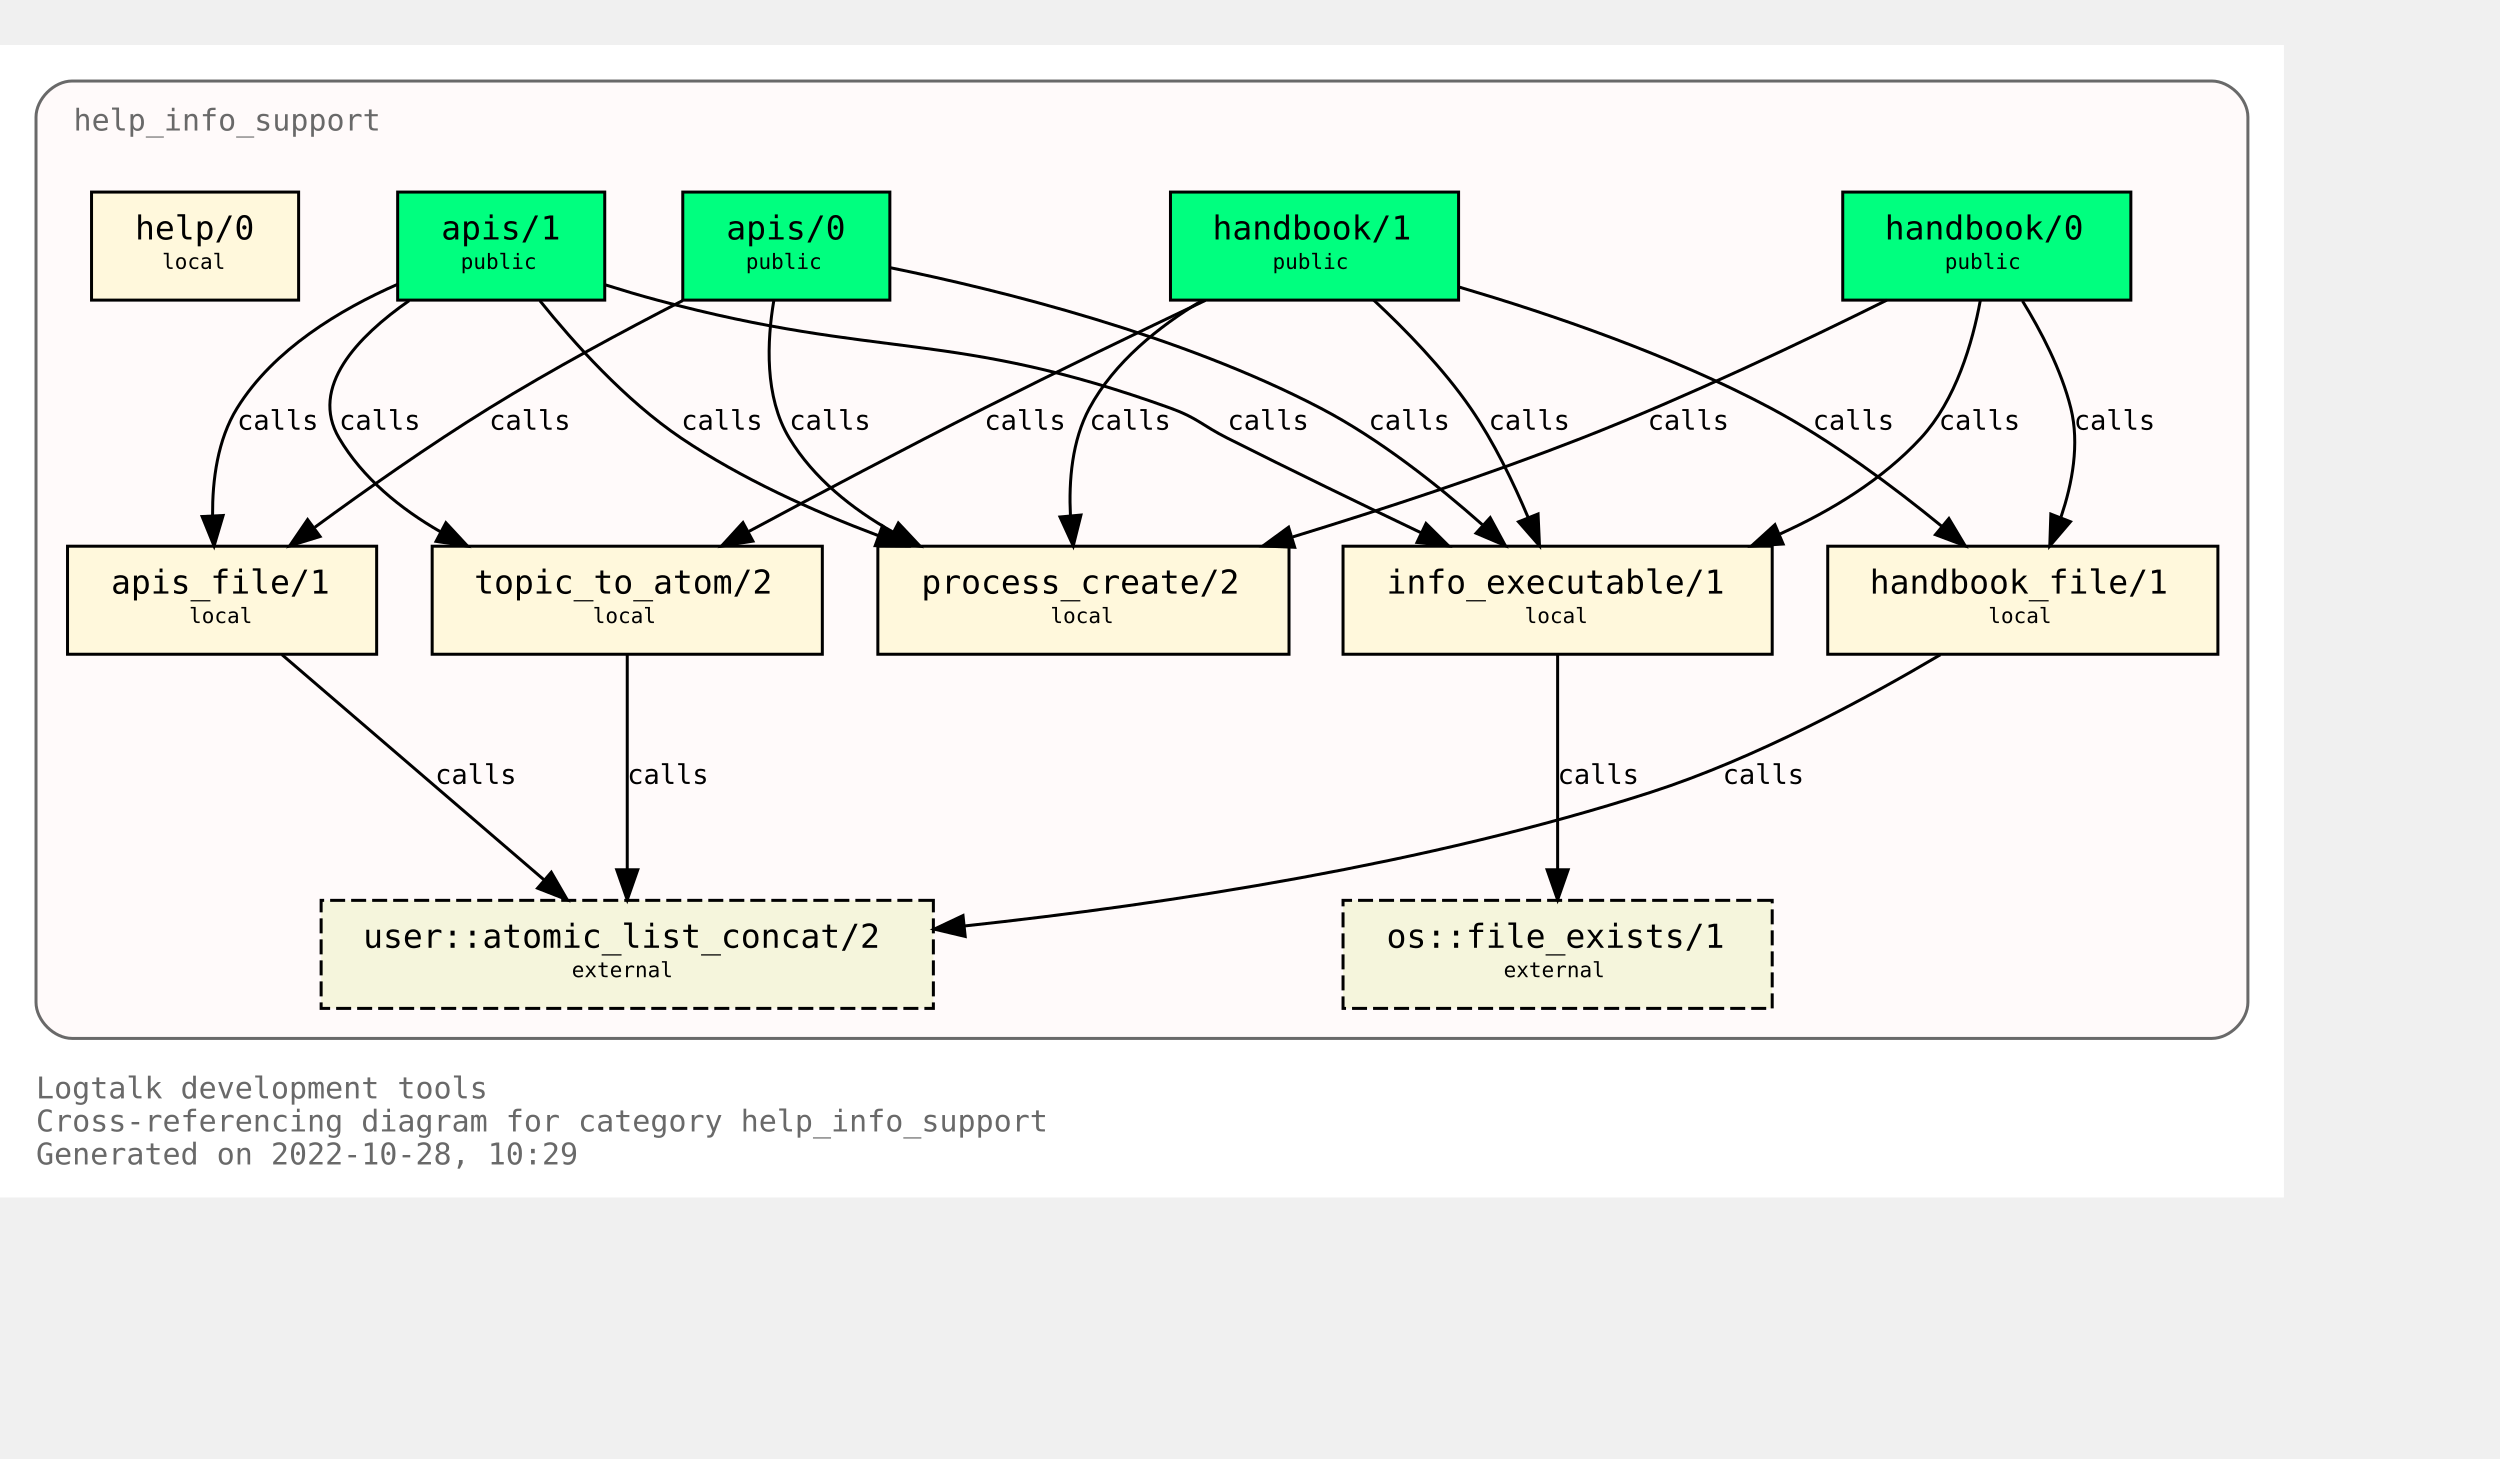
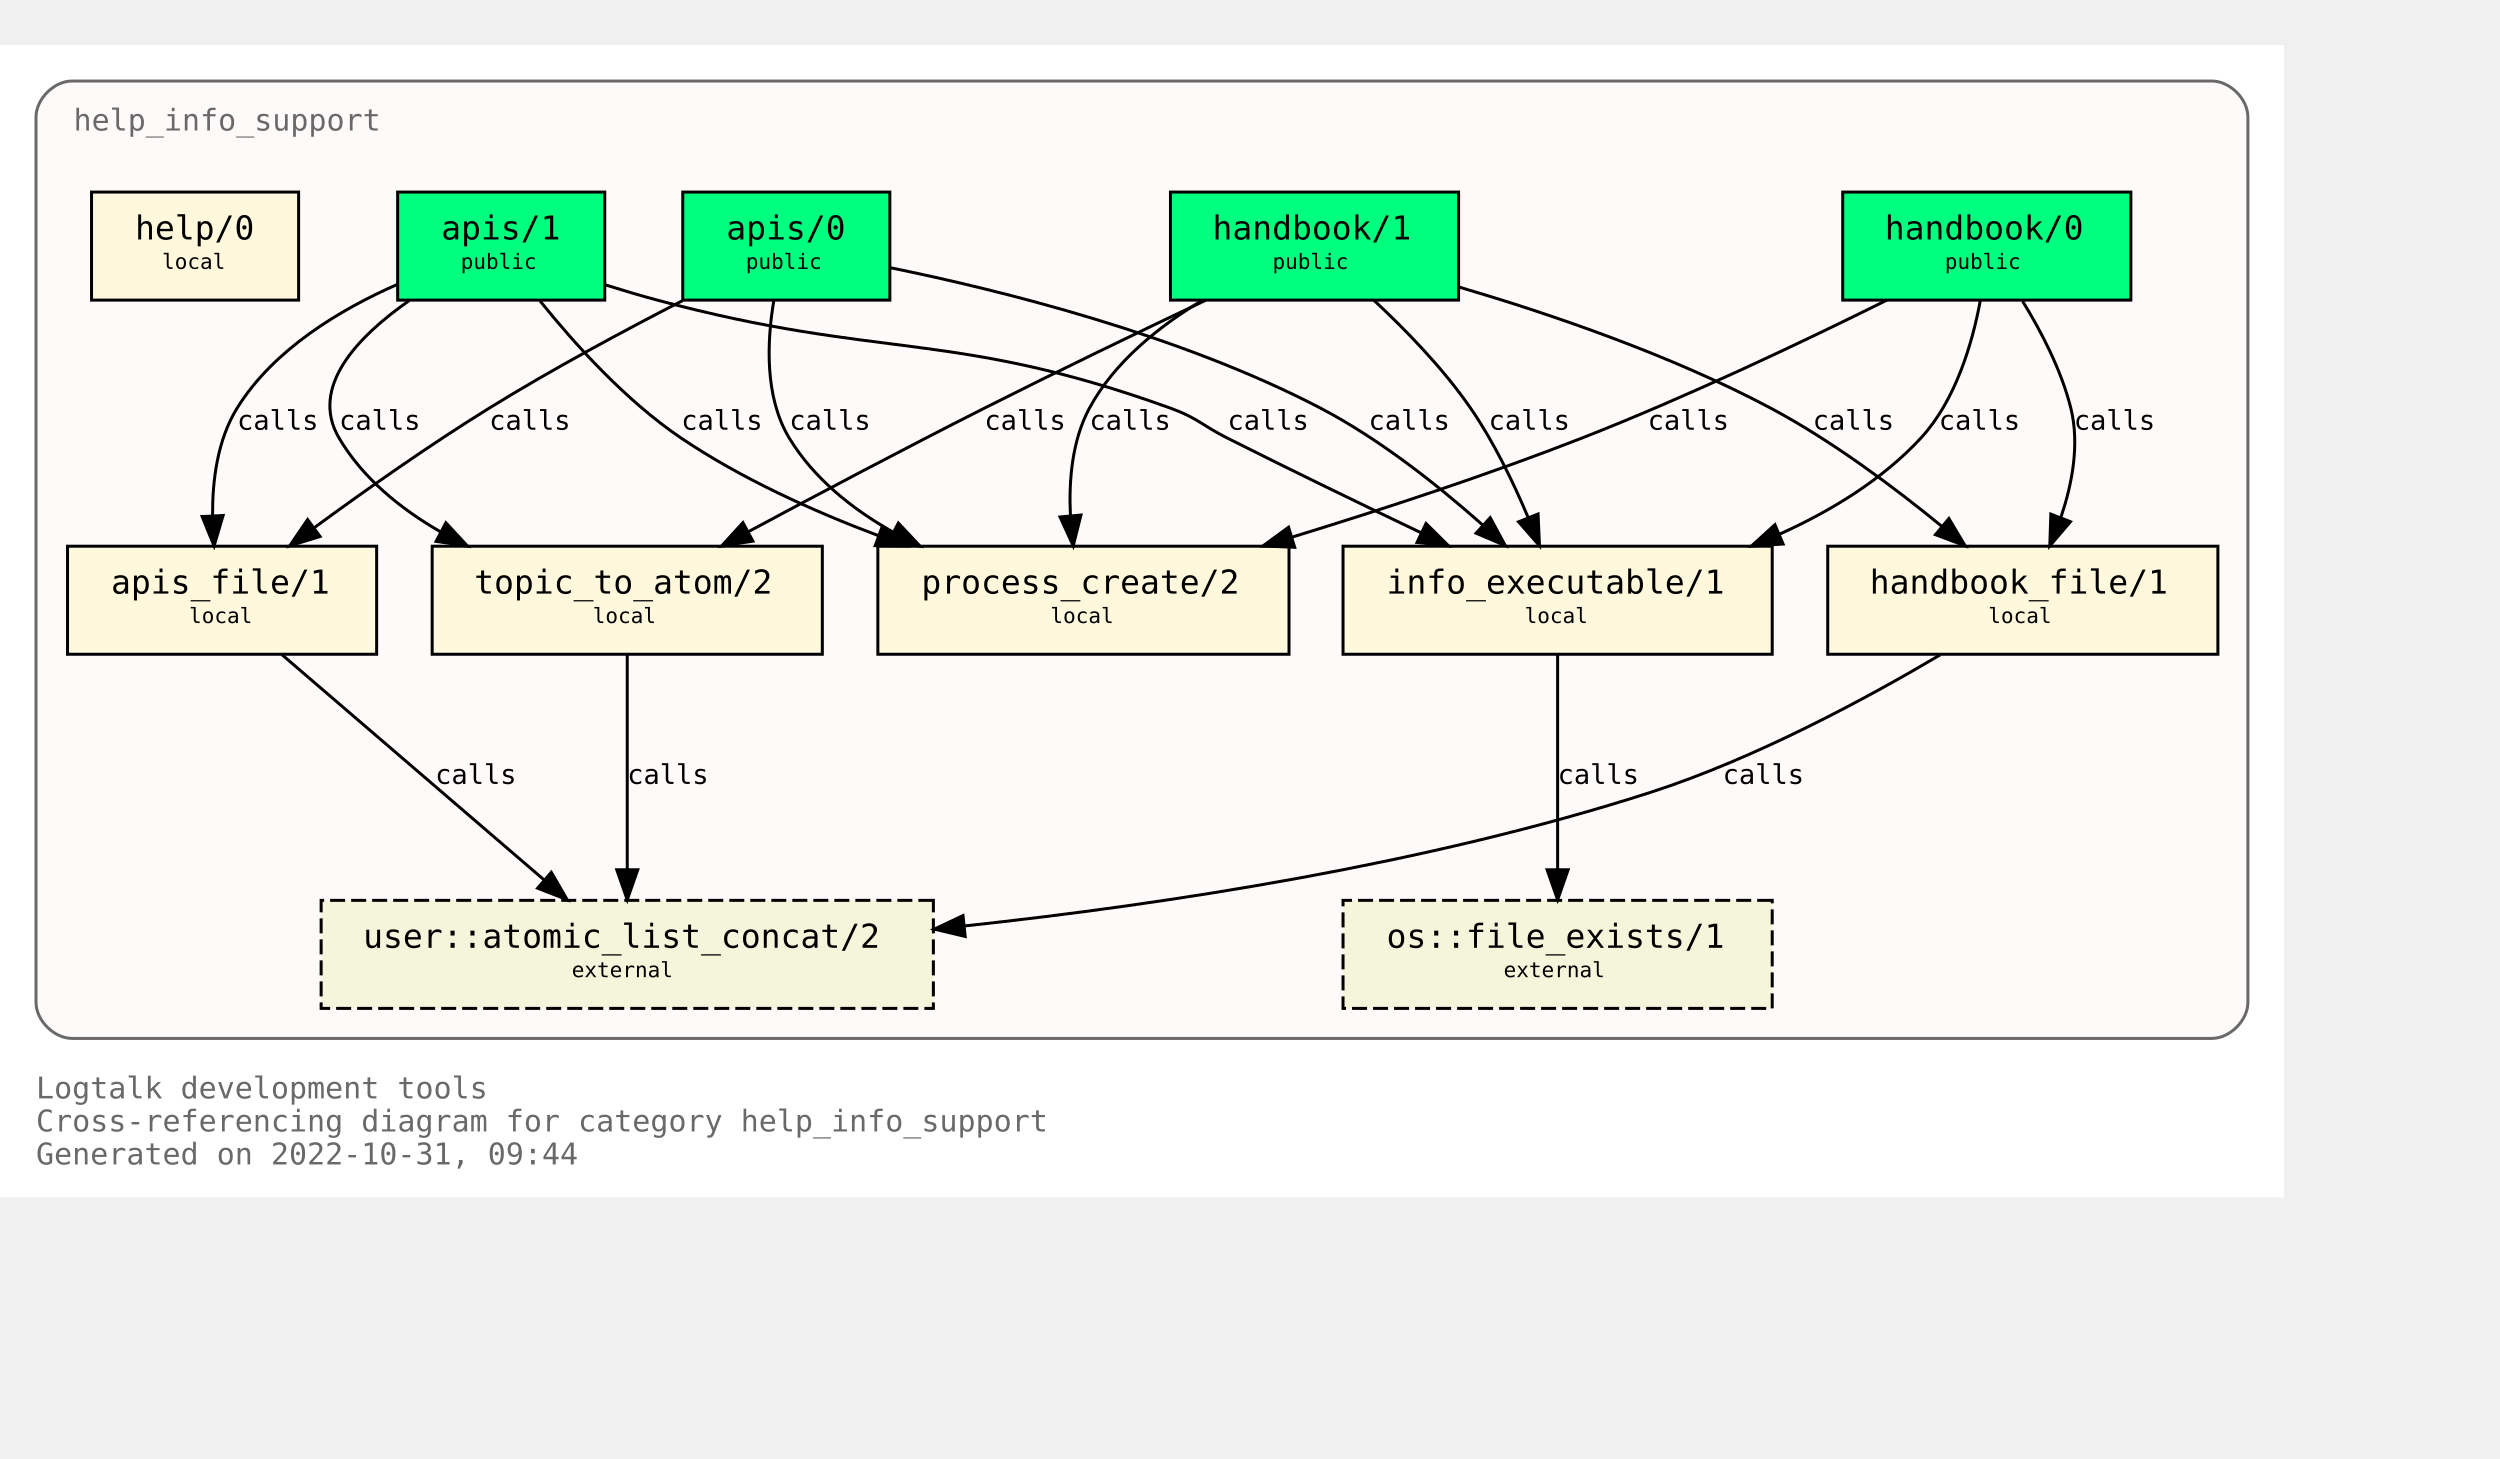
<svg xmlns="http://www.w3.org/2000/svg" xmlns:xlink="http://www.w3.org/1999/xlink" width="905pt" height="528pt" viewBox="72.00 72.00 833.00 456.00">
  <g id="graph0" class="graph" transform="scale(1 1) rotate(0) translate(76 452)">
    <polygon fill="white" stroke="none" points="-4,4 -4,-380 757,-380 757,4 -4,4" />
    <text text-anchor="start" x="8" y="-29" font-family="Monospace" font-size="10.00" fill="dimgray">Logtalk development tools</text>
    <text text-anchor="start" x="8" y="-18" font-family="Monospace" font-size="10.00" fill="dimgray">Cross-referencing diagram for category help_info_support</text>
-     <text text-anchor="start" x="8" y="-7" font-family="Monospace" font-size="10.00" fill="dimgray">Generated on 2022-10-28, 10:29</text>
+     <text text-anchor="start" x="8" y="-7" font-family="Monospace" font-size="10.00" fill="dimgray">Generated on 2022-10-31, 09:44</text>
    <g id="clust1" class="cluster">
      <g id="a_clust1">
        <a xlink:title="help_info_support">
          <path fill="snow" stroke="dimgray" d="M20,-49C20,-49 733,-49 733,-49 739,-49 745,-55 745,-61 745,-61 745,-356 745,-356 745,-362 739,-368 733,-368 733,-368 20,-368 20,-368 14,-368 8,-362 8,-356 8,-356 8,-61 8,-61 8,-55 14,-49 20,-49" />
          <g id="a_clust1_0">
-             <a xlink:href="https://github.com/LogtalkDotOrg/logtalk3/tree/e043be528f8edf5ed3defb3fbc1f52cf81e485b6/tools/help/help_info_support.lgt" xlink:title="https://github.com/LogtalkDotOrg/logtalk3/tree/e043be528f8edf5ed3defb3fbc1f52cf81e485b6/tools/help/help_info_support.lgt">
+             <a xlink:href="https://github.com/LogtalkDotOrg/logtalk3/tree/3529304437f288e83a4551fd3783933e01dafde6/tools/help/help_info_support.lgt" xlink:title="https://github.com/LogtalkDotOrg/logtalk3/tree/3529304437f288e83a4551fd3783933e01dafde6/tools/help/help_info_support.lgt">
              <text text-anchor="start" x="20.5" y="-351.5" font-family="Monospace" font-size="10.00" fill="dimgray">help_info_support</text>
            </a>
          </g>
        </a>
      </g>
    </g>
    <g id="node1" class="node">
      <g id="a_node1">
-         <a xlink:href="https://github.com/LogtalkDotOrg/logtalk3/tree/e043be528f8edf5ed3defb3fbc1f52cf81e485b6/tools/help/help_info_support.lgt#L32" xlink:title="https://github.com/LogtalkDotOrg/logtalk3/tree/e043be528f8edf5ed3defb3fbc1f52cf81e485b6/tools/help/help_info_support.lgt#L32">
+         <a xlink:href="https://github.com/LogtalkDotOrg/logtalk3/tree/3529304437f288e83a4551fd3783933e01dafde6/tools/help/help_info_support.lgt#L32" xlink:title="https://github.com/LogtalkDotOrg/logtalk3/tree/3529304437f288e83a4551fd3783933e01dafde6/tools/help/help_info_support.lgt#L32">
          <polygon fill="springgreen" stroke="black" points="706,-331 610,-331 610,-295 706,-295 706,-331" />
          <text text-anchor="start" x="618" y="-315.8" font-family="Monospace" font-size="9.00"> </text>
          <text text-anchor="start" x="624" y="-315.2" font-family="Monospace" font-size="11.00">handbook/0</text>
          <text text-anchor="start" x="692" y="-315.8" font-family="Monospace" font-size="9.00"> </text>
          <text text-anchor="start" x="618" y="-304.8" font-family="Monospace" font-size="9.00"> </text>
          <text text-anchor="start" x="644" y="-305.4" font-family="Monospace" font-size="7.00">public</text>
          <text text-anchor="start" x="692" y="-304.8" font-family="Monospace" font-size="9.00"> </text>
        </a>
      </g>
    </g>
    <g id="node7" class="node">
      <g id="a_node7">
-         <a xlink:href="https://github.com/LogtalkDotOrg/logtalk3/tree/e043be528f8edf5ed3defb3fbc1f52cf81e485b6/tools/help/help_info_support.lgt#L109" xlink:title="https://github.com/LogtalkDotOrg/logtalk3/tree/e043be528f8edf5ed3defb3fbc1f52cf81e485b6/tools/help/help_info_support.lgt#L109">
+         <a xlink:href="https://github.com/LogtalkDotOrg/logtalk3/tree/3529304437f288e83a4551fd3783933e01dafde6/tools/help/help_info_support.lgt#L109" xlink:title="https://github.com/LogtalkDotOrg/logtalk3/tree/3529304437f288e83a4551fd3783933e01dafde6/tools/help/help_info_support.lgt#L109">
          <polygon fill="cornsilk" stroke="black" points="586.5,-213 443.5,-213 443.5,-177 586.5,-177 586.5,-213" />
          <text text-anchor="start" x="452" y="-197.8" font-family="Monospace" font-size="9.00"> </text>
          <text text-anchor="start" x="458" y="-197.2" font-family="Monospace" font-size="11.00">info_executable/1</text>
          <text text-anchor="start" x="573" y="-197.8" font-family="Monospace" font-size="9.00"> </text>
          <text text-anchor="start" x="452" y="-186.8" font-family="Monospace" font-size="9.00"> </text>
          <text text-anchor="start" x="504" y="-187.4" font-family="Monospace" font-size="7.00">local</text>
          <text text-anchor="start" x="573" y="-186.8" font-family="Monospace" font-size="9.00"> </text>
        </a>
      </g>
    </g>
    <g id="edge1" class="edge">
      <g id="a_edge1">
-         <a xlink:href="https://github.com/LogtalkDotOrg/logtalk3/tree/e043be528f8edf5ed3defb3fbc1f52cf81e485b6/tools/help/help_info_support.lgt#L76" xlink:title="calls">
+         <a xlink:href="https://github.com/LogtalkDotOrg/logtalk3/tree/3529304437f288e83a4551fd3783933e01dafde6/tools/help/help_info_support.lgt#L76" xlink:title="calls">
          <path fill="none" stroke="black" d="M655.83,-294.82C653.26,-280.93 647.73,-261.67 636,-249 623.25,-235.23 606.28,-224.84 589.1,-217.09" />
          <polygon fill="black" stroke="black" points="590.13,-213.73 579.56,-213.05 587.4,-220.17 590.13,-213.73" />
        </a>
      </g>
      <g id="a_edge1-label">
-         <a xlink:href="https://github.com/LogtalkDotOrg/logtalk3/tree/e043be528f8edf5ed3defb3fbc1f52cf81e485b6/tools/help/help_info_support.lgt#L76" xlink:title="https://github.com/LogtalkDotOrg/logtalk3/tree/e043be528f8edf5ed3defb3fbc1f52cf81e485b6/tools/help/help_info_support.lgt#L76">
+         <a xlink:href="https://github.com/LogtalkDotOrg/logtalk3/tree/3529304437f288e83a4551fd3783933e01dafde6/tools/help/help_info_support.lgt#L76" xlink:title="https://github.com/LogtalkDotOrg/logtalk3/tree/3529304437f288e83a4551fd3783933e01dafde6/tools/help/help_info_support.lgt#L76">
          <text text-anchor="start" x="642" y="-251.8" font-family="Monospace" font-size="9.00">calls</text>
        </a>
      </g>
    </g>
    <g id="node8" class="node">
      <g id="a_node8">
-         <a xlink:href="https://github.com/LogtalkDotOrg/logtalk3/tree/e043be528f8edf5ed3defb3fbc1f52cf81e485b6/tools/help/help_info_support.lgt#L122" xlink:title="https://github.com/LogtalkDotOrg/logtalk3/tree/e043be528f8edf5ed3defb3fbc1f52cf81e485b6/tools/help/help_info_support.lgt#L122">
+         <a xlink:href="https://github.com/LogtalkDotOrg/logtalk3/tree/3529304437f288e83a4551fd3783933e01dafde6/tools/help/help_info_support.lgt#L122" xlink:title="https://github.com/LogtalkDotOrg/logtalk3/tree/3529304437f288e83a4551fd3783933e01dafde6/tools/help/help_info_support.lgt#L122">
          <polygon fill="cornsilk" stroke="black" points="735,-213 605,-213 605,-177 735,-177 735,-213" />
          <text text-anchor="start" x="613" y="-197.8" font-family="Monospace" font-size="9.00"> </text>
          <text text-anchor="start" x="619" y="-197.2" font-family="Monospace" font-size="11.00">handbook_file/1</text>
          <text text-anchor="start" x="721" y="-197.8" font-family="Monospace" font-size="9.00"> </text>
          <text text-anchor="start" x="613" y="-186.8" font-family="Monospace" font-size="9.00"> </text>
          <text text-anchor="start" x="658.5" y="-187.4" font-family="Monospace" font-size="7.00">local</text>
          <text text-anchor="start" x="721" y="-186.8" font-family="Monospace" font-size="9.00"> </text>
        </a>
      </g>
    </g>
    <g id="edge2" class="edge">
      <g id="a_edge2">
-         <a xlink:href="https://github.com/LogtalkDotOrg/logtalk3/tree/e043be528f8edf5ed3defb3fbc1f52cf81e485b6/tools/help/help_info_support.lgt#L76" xlink:title="calls">
+         <a xlink:href="https://github.com/LogtalkDotOrg/logtalk3/tree/3529304437f288e83a4551fd3783933e01dafde6/tools/help/help_info_support.lgt#L76" xlink:title="calls">
          <path fill="none" stroke="black" d="M669.89,-294.72C676.01,-284.76 682.84,-271.73 686,-259 688.95,-247.09 686.51,-233.94 682.73,-222.74" />
          <polygon fill="black" stroke="black" points="685.87,-221.16 678.99,-213.1 679.34,-223.69 685.87,-221.16" />
        </a>
      </g>
      <g id="a_edge2-label">
-         <a xlink:href="https://github.com/LogtalkDotOrg/logtalk3/tree/e043be528f8edf5ed3defb3fbc1f52cf81e485b6/tools/help/help_info_support.lgt#L76" xlink:title="https://github.com/LogtalkDotOrg/logtalk3/tree/e043be528f8edf5ed3defb3fbc1f52cf81e485b6/tools/help/help_info_support.lgt#L76">
+         <a xlink:href="https://github.com/LogtalkDotOrg/logtalk3/tree/3529304437f288e83a4551fd3783933e01dafde6/tools/help/help_info_support.lgt#L76" xlink:title="https://github.com/LogtalkDotOrg/logtalk3/tree/3529304437f288e83a4551fd3783933e01dafde6/tools/help/help_info_support.lgt#L76">
          <text text-anchor="start" x="687" y="-251.8" font-family="Monospace" font-size="9.00">calls</text>
        </a>
      </g>
    </g>
    <g id="node10" class="node">
      <g id="a_node10">
-         <a xlink:href="https://github.com/LogtalkDotOrg/logtalk3/tree/e043be528f8edf5ed3defb3fbc1f52cf81e485b6/tools/help/help_info_support.lgt#L160" xlink:title="https://github.com/LogtalkDotOrg/logtalk3/tree/e043be528f8edf5ed3defb3fbc1f52cf81e485b6/tools/help/help_info_support.lgt#L160">
+         <a xlink:href="https://github.com/LogtalkDotOrg/logtalk3/tree/3529304437f288e83a4551fd3783933e01dafde6/tools/help/help_info_support.lgt#L160" xlink:title="https://github.com/LogtalkDotOrg/logtalk3/tree/3529304437f288e83a4551fd3783933e01dafde6/tools/help/help_info_support.lgt#L160">
          <polygon fill="cornsilk" stroke="black" points="425.5,-213 288.5,-213 288.5,-177 425.5,-177 425.5,-213" />
          <text text-anchor="start" x="297" y="-197.8" font-family="Monospace" font-size="9.00"> </text>
          <text text-anchor="start" x="303" y="-197.2" font-family="Monospace" font-size="11.00">process_create/2</text>
          <text text-anchor="start" x="412" y="-197.8" font-family="Monospace" font-size="9.00"> </text>
          <text text-anchor="start" x="297" y="-186.8" font-family="Monospace" font-size="9.00"> </text>
          <text text-anchor="start" x="346" y="-187.4" font-family="Monospace" font-size="7.00">local</text>
          <text text-anchor="start" x="412" y="-186.8" font-family="Monospace" font-size="9.00"> </text>
        </a>
      </g>
    </g>
    <g id="edge3" class="edge">
      <g id="a_edge3">
-         <a xlink:href="https://github.com/LogtalkDotOrg/logtalk3/tree/e043be528f8edf5ed3defb3fbc1f52cf81e485b6/tools/help/help_info_support.lgt#L76" xlink:title="calls">
+         <a xlink:href="https://github.com/LogtalkDotOrg/logtalk3/tree/3529304437f288e83a4551fd3783933e01dafde6/tools/help/help_info_support.lgt#L76" xlink:title="calls">
          <path fill="none" stroke="black" d="M624.68,-294.99C597.67,-281.57 558.41,-262.85 523,-249 491.87,-236.82 456.68,-225.28 426.74,-216.1" />
          <polygon fill="black" stroke="black" points="427.39,-212.64 416.8,-213.08 425.35,-219.33 427.39,-212.64" />
        </a>
      </g>
      <g id="a_edge3-label">
-         <a xlink:href="https://github.com/LogtalkDotOrg/logtalk3/tree/e043be528f8edf5ed3defb3fbc1f52cf81e485b6/tools/help/help_info_support.lgt#L76" xlink:title="https://github.com/LogtalkDotOrg/logtalk3/tree/e043be528f8edf5ed3defb3fbc1f52cf81e485b6/tools/help/help_info_support.lgt#L76">
+         <a xlink:href="https://github.com/LogtalkDotOrg/logtalk3/tree/3529304437f288e83a4551fd3783933e01dafde6/tools/help/help_info_support.lgt#L76" xlink:title="https://github.com/LogtalkDotOrg/logtalk3/tree/3529304437f288e83a4551fd3783933e01dafde6/tools/help/help_info_support.lgt#L76">
          <text text-anchor="start" x="545" y="-251.8" font-family="Monospace" font-size="9.00">calls</text>
        </a>
      </g>
    </g>
    <g id="node2" class="node">
      <g id="a_node2">
-         <a xlink:href="https://github.com/LogtalkDotOrg/logtalk3/tree/e043be528f8edf5ed3defb3fbc1f52cf81e485b6/tools/help/help_info_support.lgt#L38" xlink:title="https://github.com/LogtalkDotOrg/logtalk3/tree/e043be528f8edf5ed3defb3fbc1f52cf81e485b6/tools/help/help_info_support.lgt#L38">
+         <a xlink:href="https://github.com/LogtalkDotOrg/logtalk3/tree/3529304437f288e83a4551fd3783933e01dafde6/tools/help/help_info_support.lgt#L38" xlink:title="https://github.com/LogtalkDotOrg/logtalk3/tree/3529304437f288e83a4551fd3783933e01dafde6/tools/help/help_info_support.lgt#L38">
          <polygon fill="springgreen" stroke="black" points="482,-331 386,-331 386,-295 482,-295 482,-331" />
          <text text-anchor="start" x="394" y="-315.8" font-family="Monospace" font-size="9.00"> </text>
          <text text-anchor="start" x="400" y="-315.2" font-family="Monospace" font-size="11.00">handbook/1</text>
          <text text-anchor="start" x="468" y="-315.8" font-family="Monospace" font-size="9.00"> </text>
          <text text-anchor="start" x="394" y="-304.8" font-family="Monospace" font-size="9.00"> </text>
          <text text-anchor="start" x="420" y="-305.4" font-family="Monospace" font-size="7.00">public</text>
          <text text-anchor="start" x="468" y="-304.8" font-family="Monospace" font-size="9.00"> </text>
        </a>
      </g>
    </g>
    <g id="node6" class="node">
      <g id="a_node6">
-         <a xlink:href="https://github.com/LogtalkDotOrg/logtalk3/tree/e043be528f8edf5ed3defb3fbc1f52cf81e485b6/tools/help/help_info_support.lgt#L98" xlink:title="https://github.com/LogtalkDotOrg/logtalk3/tree/e043be528f8edf5ed3defb3fbc1f52cf81e485b6/tools/help/help_info_support.lgt#L98">
+         <a xlink:href="https://github.com/LogtalkDotOrg/logtalk3/tree/3529304437f288e83a4551fd3783933e01dafde6/tools/help/help_info_support.lgt#L98" xlink:title="https://github.com/LogtalkDotOrg/logtalk3/tree/3529304437f288e83a4551fd3783933e01dafde6/tools/help/help_info_support.lgt#L98">
          <polygon fill="cornsilk" stroke="black" points="270,-213 140,-213 140,-177 270,-177 270,-213" />
          <text text-anchor="start" x="148" y="-197.8" font-family="Monospace" font-size="9.00"> </text>
          <text text-anchor="start" x="154" y="-197.2" font-family="Monospace" font-size="11.00">topic_to_atom/2</text>
          <text text-anchor="start" x="256" y="-197.8" font-family="Monospace" font-size="9.00"> </text>
          <text text-anchor="start" x="148" y="-186.8" font-family="Monospace" font-size="9.00"> </text>
          <text text-anchor="start" x="193.5" y="-187.4" font-family="Monospace" font-size="7.00">local</text>
          <text text-anchor="start" x="256" y="-186.8" font-family="Monospace" font-size="9.00"> </text>
        </a>
      </g>
    </g>
    <g id="edge4" class="edge">
      <g id="a_edge4">
-         <a xlink:href="https://github.com/LogtalkDotOrg/logtalk3/tree/e043be528f8edf5ed3defb3fbc1f52cf81e485b6/tools/help/help_info_support.lgt#L81" xlink:title="calls">
+         <a xlink:href="https://github.com/LogtalkDotOrg/logtalk3/tree/3529304437f288e83a4551fd3783933e01dafde6/tools/help/help_info_support.lgt#L81" xlink:title="calls">
          <path fill="none" stroke="black" d="M397.66,-294.92C376.15,-284.7 348.41,-271.33 324,-259 297.69,-245.7 268.42,-230.22 245.49,-217.92" />
          <polygon fill="black" stroke="black" points="246.87,-214.69 236.4,-213.04 243.55,-220.86 246.87,-214.69" />
        </a>
      </g>
      <g id="a_edge4-label">
-         <a xlink:href="https://github.com/LogtalkDotOrg/logtalk3/tree/e043be528f8edf5ed3defb3fbc1f52cf81e485b6/tools/help/help_info_support.lgt#L81" xlink:title="https://github.com/LogtalkDotOrg/logtalk3/tree/e043be528f8edf5ed3defb3fbc1f52cf81e485b6/tools/help/help_info_support.lgt#L81">
+         <a xlink:href="https://github.com/LogtalkDotOrg/logtalk3/tree/3529304437f288e83a4551fd3783933e01dafde6/tools/help/help_info_support.lgt#L81" xlink:title="https://github.com/LogtalkDotOrg/logtalk3/tree/3529304437f288e83a4551fd3783933e01dafde6/tools/help/help_info_support.lgt#L81">
          <text text-anchor="start" x="324" y="-251.8" font-family="Monospace" font-size="9.00">calls</text>
        </a>
      </g>
    </g>
    <g id="edge5" class="edge">
      <g id="a_edge5">
-         <a xlink:href="https://github.com/LogtalkDotOrg/logtalk3/tree/e043be528f8edf5ed3defb3fbc1f52cf81e485b6/tools/help/help_info_support.lgt#L81" xlink:title="calls">
+         <a xlink:href="https://github.com/LogtalkDotOrg/logtalk3/tree/3529304437f288e83a4551fd3783933e01dafde6/tools/help/help_info_support.lgt#L81" xlink:title="calls">
          <path fill="none" stroke="black" d="M453.73,-294.99C464.24,-285.21 476.85,-272.27 486,-259 493.74,-247.77 500.31,-234.14 505.23,-222.44" />
          <polygon fill="black" stroke="black" points="508.48,-223.74 508.96,-213.15 501.98,-221.13 508.48,-223.74" />
        </a>
      </g>
      <g id="a_edge5-label">
-         <a xlink:href="https://github.com/LogtalkDotOrg/logtalk3/tree/e043be528f8edf5ed3defb3fbc1f52cf81e485b6/tools/help/help_info_support.lgt#L81" xlink:title="https://github.com/LogtalkDotOrg/logtalk3/tree/e043be528f8edf5ed3defb3fbc1f52cf81e485b6/tools/help/help_info_support.lgt#L81">
+         <a xlink:href="https://github.com/LogtalkDotOrg/logtalk3/tree/3529304437f288e83a4551fd3783933e01dafde6/tools/help/help_info_support.lgt#L81" xlink:title="https://github.com/LogtalkDotOrg/logtalk3/tree/3529304437f288e83a4551fd3783933e01dafde6/tools/help/help_info_support.lgt#L81">
          <text text-anchor="start" x="492" y="-251.8" font-family="Monospace" font-size="9.00">calls</text>
        </a>
      </g>
    </g>
    <g id="edge6" class="edge">
      <g id="a_edge6">
-         <a xlink:href="https://github.com/LogtalkDotOrg/logtalk3/tree/e043be528f8edf5ed3defb3fbc1f52cf81e485b6/tools/help/help_info_support.lgt#L81" xlink:title="calls">
+         <a xlink:href="https://github.com/LogtalkDotOrg/logtalk3/tree/3529304437f288e83a4551fd3783933e01dafde6/tools/help/help_info_support.lgt#L81" xlink:title="calls">
          <path fill="none" stroke="black" d="M482.14,-299.36C512.85,-290.3 552.95,-276.61 586,-259 606.41,-248.12 627.23,-232.55 643.03,-219.61" />
          <polygon fill="black" stroke="black" points="645.37,-222.22 650.81,-213.12 640.89,-216.84 645.37,-222.22" />
        </a>
      </g>
      <g id="a_edge6-label">
-         <a xlink:href="https://github.com/LogtalkDotOrg/logtalk3/tree/e043be528f8edf5ed3defb3fbc1f52cf81e485b6/tools/help/help_info_support.lgt#L81" xlink:title="https://github.com/LogtalkDotOrg/logtalk3/tree/e043be528f8edf5ed3defb3fbc1f52cf81e485b6/tools/help/help_info_support.lgt#L81">
+         <a xlink:href="https://github.com/LogtalkDotOrg/logtalk3/tree/3529304437f288e83a4551fd3783933e01dafde6/tools/help/help_info_support.lgt#L81" xlink:title="https://github.com/LogtalkDotOrg/logtalk3/tree/3529304437f288e83a4551fd3783933e01dafde6/tools/help/help_info_support.lgt#L81">
          <text text-anchor="start" x="600" y="-251.8" font-family="Monospace" font-size="9.00">calls</text>
        </a>
      </g>
    </g>
    <g id="edge7" class="edge">
      <g id="a_edge7">
-         <a xlink:href="https://github.com/LogtalkDotOrg/logtalk3/tree/e043be528f8edf5ed3defb3fbc1f52cf81e485b6/tools/help/help_info_support.lgt#L81" xlink:title="calls">
+         <a xlink:href="https://github.com/LogtalkDotOrg/logtalk3/tree/3529304437f288e83a4551fd3783933e01dafde6/tools/help/help_info_support.lgt#L81" xlink:title="calls">
          <path fill="none" stroke="black" d="M396.36,-294.78C382.05,-286.18 367.24,-274.3 359,-259 353.2,-248.23 352.09,-234.85 352.67,-223.2" />
          <polygon fill="black" stroke="black" points="356.17,-223.38 353.6,-213.11 349.2,-222.74 356.17,-223.38" />
        </a>
      </g>
      <g id="a_edge7-label">
-         <a xlink:href="https://github.com/LogtalkDotOrg/logtalk3/tree/e043be528f8edf5ed3defb3fbc1f52cf81e485b6/tools/help/help_info_support.lgt#L81" xlink:title="https://github.com/LogtalkDotOrg/logtalk3/tree/e043be528f8edf5ed3defb3fbc1f52cf81e485b6/tools/help/help_info_support.lgt#L81">
+         <a xlink:href="https://github.com/LogtalkDotOrg/logtalk3/tree/3529304437f288e83a4551fd3783933e01dafde6/tools/help/help_info_support.lgt#L81" xlink:title="https://github.com/LogtalkDotOrg/logtalk3/tree/3529304437f288e83a4551fd3783933e01dafde6/tools/help/help_info_support.lgt#L81">
          <text text-anchor="start" x="359" y="-251.8" font-family="Monospace" font-size="9.00">calls</text>
        </a>
      </g>
    </g>
    <g id="node3" class="node">
      <g id="a_node3">
-         <a xlink:href="https://github.com/LogtalkDotOrg/logtalk3/tree/e043be528f8edf5ed3defb3fbc1f52cf81e485b6/tools/help/help_info_support.lgt#L47" xlink:title="https://github.com/LogtalkDotOrg/logtalk3/tree/e043be528f8edf5ed3defb3fbc1f52cf81e485b6/tools/help/help_info_support.lgt#L47">
+         <a xlink:href="https://github.com/LogtalkDotOrg/logtalk3/tree/3529304437f288e83a4551fd3783933e01dafde6/tools/help/help_info_support.lgt#L47" xlink:title="https://github.com/LogtalkDotOrg/logtalk3/tree/3529304437f288e83a4551fd3783933e01dafde6/tools/help/help_info_support.lgt#L47">
          <polygon fill="springgreen" stroke="black" points="292.5,-331 223.5,-331 223.5,-295 292.5,-295 292.5,-331" />
          <text text-anchor="start" x="232" y="-315.8" font-family="Monospace" font-size="9.00"> </text>
          <text text-anchor="start" x="238" y="-315.2" font-family="Monospace" font-size="11.00">apis/0</text>
          <text text-anchor="start" x="279" y="-315.8" font-family="Monospace" font-size="9.00"> </text>
          <text text-anchor="start" x="232" y="-304.8" font-family="Monospace" font-size="9.00"> </text>
          <text text-anchor="start" x="244.5" y="-305.4" font-family="Monospace" font-size="7.00">public</text>
          <text text-anchor="start" x="279" y="-304.8" font-family="Monospace" font-size="9.00"> </text>
        </a>
      </g>
    </g>
    <g id="edge8" class="edge">
      <g id="a_edge8">
-         <a xlink:href="https://github.com/LogtalkDotOrg/logtalk3/tree/e043be528f8edf5ed3defb3fbc1f52cf81e485b6/tools/help/help_info_support.lgt#L87" xlink:title="calls">
+         <a xlink:href="https://github.com/LogtalkDotOrg/logtalk3/tree/3529304437f288e83a4551fd3783933e01dafde6/tools/help/help_info_support.lgt#L87" xlink:title="calls">
          <path fill="none" stroke="black" d="M292.62,-305.8C329.62,-298.25 389.27,-283.4 436,-259 455.68,-248.72 475.21,-233.21 489.93,-220.15" />
          <polygon fill="black" stroke="black" points="492.53,-222.51 497.58,-213.19 487.83,-217.33 492.53,-222.51" />
        </a>
      </g>
      <g id="a_edge8-label">
-         <a xlink:href="https://github.com/LogtalkDotOrg/logtalk3/tree/e043be528f8edf5ed3defb3fbc1f52cf81e485b6/tools/help/help_info_support.lgt#L87" xlink:title="https://github.com/LogtalkDotOrg/logtalk3/tree/e043be528f8edf5ed3defb3fbc1f52cf81e485b6/tools/help/help_info_support.lgt#L87">
+         <a xlink:href="https://github.com/LogtalkDotOrg/logtalk3/tree/3529304437f288e83a4551fd3783933e01dafde6/tools/help/help_info_support.lgt#L87" xlink:title="https://github.com/LogtalkDotOrg/logtalk3/tree/3529304437f288e83a4551fd3783933e01dafde6/tools/help/help_info_support.lgt#L87">
          <text text-anchor="start" x="452" y="-251.8" font-family="Monospace" font-size="9.00">calls</text>
        </a>
      </g>
    </g>
    <g id="node9" class="node">
      <g id="a_node9">
-         <a xlink:href="https://github.com/LogtalkDotOrg/logtalk3/tree/e043be528f8edf5ed3defb3fbc1f52cf81e485b6/tools/help/help_info_support.lgt#L128" xlink:title="https://github.com/LogtalkDotOrg/logtalk3/tree/e043be528f8edf5ed3defb3fbc1f52cf81e485b6/tools/help/help_info_support.lgt#L128">
+         <a xlink:href="https://github.com/LogtalkDotOrg/logtalk3/tree/3529304437f288e83a4551fd3783933e01dafde6/tools/help/help_info_support.lgt#L128" xlink:title="https://github.com/LogtalkDotOrg/logtalk3/tree/3529304437f288e83a4551fd3783933e01dafde6/tools/help/help_info_support.lgt#L128">
          <polygon fill="cornsilk" stroke="black" points="121.5,-213 18.5,-213 18.5,-177 121.5,-177 121.5,-213" />
          <text text-anchor="start" x="27" y="-197.8" font-family="Monospace" font-size="9.00"> </text>
          <text text-anchor="start" x="33" y="-197.2" font-family="Monospace" font-size="11.00">apis_file/1</text>
          <text text-anchor="start" x="108" y="-197.8" font-family="Monospace" font-size="9.00"> </text>
          <text text-anchor="start" x="27" y="-186.8" font-family="Monospace" font-size="9.00"> </text>
          <text text-anchor="start" x="59" y="-187.4" font-family="Monospace" font-size="7.00">local</text>
          <text text-anchor="start" x="108" y="-186.8" font-family="Monospace" font-size="9.00"> </text>
        </a>
      </g>
    </g>
    <g id="edge9" class="edge">
      <g id="a_edge9">
-         <a xlink:href="https://github.com/LogtalkDotOrg/logtalk3/tree/e043be528f8edf5ed3defb3fbc1f52cf81e485b6/tools/help/help_info_support.lgt#L87" xlink:title="calls">
+         <a xlink:href="https://github.com/LogtalkDotOrg/logtalk3/tree/3529304437f288e83a4551fd3783933e01dafde6/tools/help/help_info_support.lgt#L87" xlink:title="calls">
          <path fill="none" stroke="black" d="M223.5,-294.87C204.2,-284.96 179.89,-271.92 159,-259 139.12,-246.71 117.71,-231.62 100.87,-219.29" />
          <polygon fill="black" stroke="black" points="102.64,-216.24 92.52,-213.12 98.49,-221.87 102.64,-216.24" />
        </a>
      </g>
      <g id="a_edge9-label">
-         <a xlink:href="https://github.com/LogtalkDotOrg/logtalk3/tree/e043be528f8edf5ed3defb3fbc1f52cf81e485b6/tools/help/help_info_support.lgt#L87" xlink:title="https://github.com/LogtalkDotOrg/logtalk3/tree/e043be528f8edf5ed3defb3fbc1f52cf81e485b6/tools/help/help_info_support.lgt#L87">
+         <a xlink:href="https://github.com/LogtalkDotOrg/logtalk3/tree/3529304437f288e83a4551fd3783933e01dafde6/tools/help/help_info_support.lgt#L87" xlink:title="https://github.com/LogtalkDotOrg/logtalk3/tree/3529304437f288e83a4551fd3783933e01dafde6/tools/help/help_info_support.lgt#L87">
          <text text-anchor="start" x="159" y="-251.8" font-family="Monospace" font-size="9.00">calls</text>
        </a>
      </g>
    </g>
    <g id="edge10" class="edge">
      <g id="a_edge10">
-         <a xlink:href="https://github.com/LogtalkDotOrg/logtalk3/tree/e043be528f8edf5ed3defb3fbc1f52cf81e485b6/tools/help/help_info_support.lgt#L87" xlink:title="calls">
+         <a xlink:href="https://github.com/LogtalkDotOrg/logtalk3/tree/3529304437f288e83a4551fd3783933e01dafde6/tools/help/help_info_support.lgt#L87" xlink:title="calls">
          <path fill="none" stroke="black" d="M253.85,-294.94C251.57,-281.48 250.66,-262.75 259,-249 267.11,-235.64 279.86,-225.43 293.52,-217.72" />
          <polygon fill="black" stroke="black" points="295.33,-220.72 302.58,-213 292.1,-214.51 295.33,-220.72" />
        </a>
      </g>
      <g id="a_edge10-label">
-         <a xlink:href="https://github.com/LogtalkDotOrg/logtalk3/tree/e043be528f8edf5ed3defb3fbc1f52cf81e485b6/tools/help/help_info_support.lgt#L87" xlink:title="https://github.com/LogtalkDotOrg/logtalk3/tree/e043be528f8edf5ed3defb3fbc1f52cf81e485b6/tools/help/help_info_support.lgt#L87">
+         <a xlink:href="https://github.com/LogtalkDotOrg/logtalk3/tree/3529304437f288e83a4551fd3783933e01dafde6/tools/help/help_info_support.lgt#L87" xlink:title="https://github.com/LogtalkDotOrg/logtalk3/tree/3529304437f288e83a4551fd3783933e01dafde6/tools/help/help_info_support.lgt#L87">
          <text text-anchor="start" x="259" y="-251.8" font-family="Monospace" font-size="9.00">calls</text>
        </a>
      </g>
    </g>
    <g id="node4" class="node">
      <g id="a_node4">
-         <a xlink:href="https://github.com/LogtalkDotOrg/logtalk3/tree/e043be528f8edf5ed3defb3fbc1f52cf81e485b6/tools/help/help_info_support.lgt#L53" xlink:title="https://github.com/LogtalkDotOrg/logtalk3/tree/e043be528f8edf5ed3defb3fbc1f52cf81e485b6/tools/help/help_info_support.lgt#L53">
+         <a xlink:href="https://github.com/LogtalkDotOrg/logtalk3/tree/3529304437f288e83a4551fd3783933e01dafde6/tools/help/help_info_support.lgt#L53" xlink:title="https://github.com/LogtalkDotOrg/logtalk3/tree/3529304437f288e83a4551fd3783933e01dafde6/tools/help/help_info_support.lgt#L53">
          <polygon fill="springgreen" stroke="black" points="197.5,-331 128.5,-331 128.5,-295 197.5,-295 197.5,-331" />
          <text text-anchor="start" x="137" y="-315.8" font-family="Monospace" font-size="9.00"> </text>
          <text text-anchor="start" x="143" y="-315.2" font-family="Monospace" font-size="11.00">apis/1</text>
          <text text-anchor="start" x="184" y="-315.8" font-family="Monospace" font-size="9.00"> </text>
          <text text-anchor="start" x="137" y="-304.8" font-family="Monospace" font-size="9.00"> </text>
          <text text-anchor="start" x="149.5" y="-305.4" font-family="Monospace" font-size="7.00">public</text>
          <text text-anchor="start" x="184" y="-304.8" font-family="Monospace" font-size="9.00"> </text>
        </a>
      </g>
    </g>
    <g id="edge11" class="edge">
      <g id="a_edge11">
-         <a xlink:href="https://github.com/LogtalkDotOrg/logtalk3/tree/e043be528f8edf5ed3defb3fbc1f52cf81e485b6/tools/help/help_info_support.lgt#L92" xlink:title="calls">
+         <a xlink:href="https://github.com/LogtalkDotOrg/logtalk3/tree/3529304437f288e83a4551fd3783933e01dafde6/tools/help/help_info_support.lgt#L92" xlink:title="calls">
          <path fill="none" stroke="black" d="M132.34,-294.83C115.14,-282.84 98.97,-266 109,-249 116.86,-235.69 129.39,-225.48 142.84,-217.76" />
          <polygon fill="black" stroke="black" points="144.57,-220.81 151.78,-213.04 141.3,-214.62 144.57,-220.81" />
        </a>
      </g>
      <g id="a_edge11-label">
-         <a xlink:href="https://github.com/LogtalkDotOrg/logtalk3/tree/e043be528f8edf5ed3defb3fbc1f52cf81e485b6/tools/help/help_info_support.lgt#L92" xlink:title="https://github.com/LogtalkDotOrg/logtalk3/tree/e043be528f8edf5ed3defb3fbc1f52cf81e485b6/tools/help/help_info_support.lgt#L92">
+         <a xlink:href="https://github.com/LogtalkDotOrg/logtalk3/tree/3529304437f288e83a4551fd3783933e01dafde6/tools/help/help_info_support.lgt#L92" xlink:title="https://github.com/LogtalkDotOrg/logtalk3/tree/3529304437f288e83a4551fd3783933e01dafde6/tools/help/help_info_support.lgt#L92">
          <text text-anchor="start" x="109" y="-251.8" font-family="Monospace" font-size="9.00">calls</text>
        </a>
      </g>
    </g>
    <g id="edge12" class="edge">
      <g id="a_edge12">
-         <a xlink:href="https://github.com/LogtalkDotOrg/logtalk3/tree/e043be528f8edf5ed3defb3fbc1f52cf81e485b6/tools/help/help_info_support.lgt#L92" xlink:title="calls">
+         <a xlink:href="https://github.com/LogtalkDotOrg/logtalk3/tree/3529304437f288e83a4551fd3783933e01dafde6/tools/help/help_info_support.lgt#L92" xlink:title="calls">
          <path fill="none" stroke="black" d="M197.53,-300.13C203.33,-298.31 209.31,-296.52 215,-295 290.02,-274.9 312.94,-285.34 386,-259 394.98,-255.76 396.48,-253.29 405,-249 426.08,-238.38 449.64,-226.97 469.53,-217.46" />
          <polygon fill="black" stroke="black" points="471.15,-220.57 478.68,-213.1 468.14,-214.25 471.15,-220.57" />
        </a>
      </g>
      <g id="a_edge12-label">
-         <a xlink:href="https://github.com/LogtalkDotOrg/logtalk3/tree/e043be528f8edf5ed3defb3fbc1f52cf81e485b6/tools/help/help_info_support.lgt#L92" xlink:title="https://github.com/LogtalkDotOrg/logtalk3/tree/e043be528f8edf5ed3defb3fbc1f52cf81e485b6/tools/help/help_info_support.lgt#L92">
+         <a xlink:href="https://github.com/LogtalkDotOrg/logtalk3/tree/3529304437f288e83a4551fd3783933e01dafde6/tools/help/help_info_support.lgt#L92" xlink:title="https://github.com/LogtalkDotOrg/logtalk3/tree/3529304437f288e83a4551fd3783933e01dafde6/tools/help/help_info_support.lgt#L92">
          <text text-anchor="start" x="405" y="-251.8" font-family="Monospace" font-size="9.00">calls</text>
        </a>
      </g>
    </g>
    <g id="edge13" class="edge">
      <g id="a_edge13">
-         <a xlink:href="https://github.com/LogtalkDotOrg/logtalk3/tree/e043be528f8edf5ed3defb3fbc1f52cf81e485b6/tools/help/help_info_support.lgt#L92" xlink:title="calls">
+         <a xlink:href="https://github.com/LogtalkDotOrg/logtalk3/tree/3529304437f288e83a4551fd3783933e01dafde6/tools/help/help_info_support.lgt#L92" xlink:title="calls">
          <path fill="none" stroke="black" d="M128.45,-300.26C109.35,-291.87 87.1,-278.57 75,-259 68.5,-248.5 66.75,-235.05 66.83,-223.28" />
          <polygon fill="black" stroke="black" points="70.34,-223.24 67.33,-213.08 63.35,-222.89 70.34,-223.24" />
        </a>
      </g>
      <g id="a_edge13-label">
-         <a xlink:href="https://github.com/LogtalkDotOrg/logtalk3/tree/e043be528f8edf5ed3defb3fbc1f52cf81e485b6/tools/help/help_info_support.lgt#L92" xlink:title="https://github.com/LogtalkDotOrg/logtalk3/tree/e043be528f8edf5ed3defb3fbc1f52cf81e485b6/tools/help/help_info_support.lgt#L92">
+         <a xlink:href="https://github.com/LogtalkDotOrg/logtalk3/tree/3529304437f288e83a4551fd3783933e01dafde6/tools/help/help_info_support.lgt#L92" xlink:title="https://github.com/LogtalkDotOrg/logtalk3/tree/3529304437f288e83a4551fd3783933e01dafde6/tools/help/help_info_support.lgt#L92">
          <text text-anchor="start" x="75" y="-251.8" font-family="Monospace" font-size="9.00">calls</text>
        </a>
      </g>
    </g>
    <g id="edge14" class="edge">
      <g id="a_edge14">
-         <a xlink:href="https://github.com/LogtalkDotOrg/logtalk3/tree/e043be528f8edf5ed3defb3fbc1f52cf81e485b6/tools/help/help_info_support.lgt#L92" xlink:title="calls">
+         <a xlink:href="https://github.com/LogtalkDotOrg/logtalk3/tree/3529304437f288e83a4551fd3783933e01dafde6/tools/help/help_info_support.lgt#L92" xlink:title="calls">
          <path fill="none" stroke="black" d="M175.9,-294.78C187.08,-280.86 204.34,-261.58 223,-249 242.88,-235.6 266.65,-224.8 288.61,-216.54" />
          <polygon fill="black" stroke="black" points="290.03,-219.75 298.23,-213.04 287.63,-213.18 290.03,-219.75" />
        </a>
      </g>
      <g id="a_edge14-label">
-         <a xlink:href="https://github.com/LogtalkDotOrg/logtalk3/tree/e043be528f8edf5ed3defb3fbc1f52cf81e485b6/tools/help/help_info_support.lgt#L92" xlink:title="https://github.com/LogtalkDotOrg/logtalk3/tree/e043be528f8edf5ed3defb3fbc1f52cf81e485b6/tools/help/help_info_support.lgt#L92">
+         <a xlink:href="https://github.com/LogtalkDotOrg/logtalk3/tree/3529304437f288e83a4551fd3783933e01dafde6/tools/help/help_info_support.lgt#L92" xlink:title="https://github.com/LogtalkDotOrg/logtalk3/tree/3529304437f288e83a4551fd3783933e01dafde6/tools/help/help_info_support.lgt#L92">
          <text text-anchor="start" x="223" y="-251.8" font-family="Monospace" font-size="9.00">calls</text>
        </a>
      </g>
    </g>
    <g id="node5" class="node">
      <g id="a_node5">
-         <a xlink:href="https://github.com/LogtalkDotOrg/logtalk3/tree/e043be528f8edf5ed3defb3fbc1f52cf81e485b6/tools/help/help_info_support.lgt#L66" xlink:title="https://github.com/LogtalkDotOrg/logtalk3/tree/e043be528f8edf5ed3defb3fbc1f52cf81e485b6/tools/help/help_info_support.lgt#L66">
+         <a xlink:href="https://github.com/LogtalkDotOrg/logtalk3/tree/3529304437f288e83a4551fd3783933e01dafde6/tools/help/help_info_support.lgt#L66" xlink:title="https://github.com/LogtalkDotOrg/logtalk3/tree/3529304437f288e83a4551fd3783933e01dafde6/tools/help/help_info_support.lgt#L66">
          <polygon fill="cornsilk" stroke="black" points="95.5,-331 26.5,-331 26.5,-295 95.5,-295 95.5,-331" />
          <text text-anchor="start" x="35" y="-315.8" font-family="Monospace" font-size="9.00"> </text>
          <text text-anchor="start" x="41" y="-315.2" font-family="Monospace" font-size="11.00">help/0</text>
          <text text-anchor="start" x="82" y="-315.8" font-family="Monospace" font-size="9.00"> </text>
          <text text-anchor="start" x="35" y="-304.8" font-family="Monospace" font-size="9.00"> </text>
          <text text-anchor="start" x="50" y="-305.4" font-family="Monospace" font-size="7.00">local</text>
          <text text-anchor="start" x="82" y="-304.8" font-family="Monospace" font-size="9.00"> </text>
        </a>
      </g>
    </g>
    <g id="node11" class="node">
      <polygon fill="beige" stroke="black" stroke-dasharray="5,2" points="307,-95 103,-95 103,-59 307,-59 307,-95" />
      <text text-anchor="start" x="111" y="-79.8" font-family="Monospace" font-size="9.00"> </text>
      <text text-anchor="start" x="117" y="-79.2" font-family="Monospace" font-size="11.00">user::atomic_list_concat/2</text>
      <text text-anchor="start" x="293" y="-79.8" font-family="Monospace" font-size="9.00"> </text>
      <text text-anchor="start" x="111" y="-68.8" font-family="Monospace" font-size="9.00"> </text>
      <text text-anchor="start" x="186.5" y="-69.4" font-family="Monospace" font-size="7.00">external</text>
      <text text-anchor="start" x="293" y="-68.8" font-family="Monospace" font-size="9.00"> </text>
    </g>
    <g id="edge15" class="edge">
      <g id="a_edge15">
-         <a xlink:href="https://github.com/LogtalkDotOrg/logtalk3/tree/e043be528f8edf5ed3defb3fbc1f52cf81e485b6/tools/help/help_info_support.lgt#L98" xlink:title="calls">
+         <a xlink:href="https://github.com/LogtalkDotOrg/logtalk3/tree/3529304437f288e83a4551fd3783933e01dafde6/tools/help/help_info_support.lgt#L98" xlink:title="calls">
          <path fill="none" stroke="black" d="M205,-176.88C205,-158.04 205,-127.47 205,-105.3" />
          <polygon fill="black" stroke="black" points="208.5,-105.19 205,-95.19 201.5,-105.19 208.5,-105.19" />
        </a>
      </g>
      <g id="a_edge15-label">
-         <a xlink:href="https://github.com/LogtalkDotOrg/logtalk3/tree/e043be528f8edf5ed3defb3fbc1f52cf81e485b6/tools/help/help_info_support.lgt#L98" xlink:title="https://github.com/LogtalkDotOrg/logtalk3/tree/e043be528f8edf5ed3defb3fbc1f52cf81e485b6/tools/help/help_info_support.lgt#L98">
+         <a xlink:href="https://github.com/LogtalkDotOrg/logtalk3/tree/3529304437f288e83a4551fd3783933e01dafde6/tools/help/help_info_support.lgt#L98" xlink:title="https://github.com/LogtalkDotOrg/logtalk3/tree/3529304437f288e83a4551fd3783933e01dafde6/tools/help/help_info_support.lgt#L98">
          <text text-anchor="start" x="205" y="-133.8" font-family="Monospace" font-size="9.00">calls</text>
        </a>
      </g>
    </g>
    <g id="node12" class="node">
      <g id="a_node12">
        <a xlink:href="https://logtalk.org/library/osp_0.html#file_exists/1" xlink:title="https://logtalk.org/library/osp_0.html#file_exists/1">
          <polygon fill="beige" stroke="black" stroke-dasharray="5,2" points="586.5,-95 443.5,-95 443.5,-59 586.5,-59 586.5,-95" />
          <text text-anchor="start" x="452" y="-79.8" font-family="Monospace" font-size="9.00"> </text>
          <text text-anchor="start" x="458" y="-79.2" font-family="Monospace" font-size="11.00">os::file_exists/1</text>
          <text text-anchor="start" x="573" y="-79.8" font-family="Monospace" font-size="9.00"> </text>
          <text text-anchor="start" x="452" y="-68.8" font-family="Monospace" font-size="9.00"> </text>
          <text text-anchor="start" x="497" y="-69.4" font-family="Monospace" font-size="7.00">external</text>
          <text text-anchor="start" x="573" y="-68.8" font-family="Monospace" font-size="9.00"> </text>
        </a>
      </g>
    </g>
    <g id="edge16" class="edge">
      <g id="a_edge16">
-         <a xlink:href="https://github.com/LogtalkDotOrg/logtalk3/tree/e043be528f8edf5ed3defb3fbc1f52cf81e485b6/tools/help/help_info_support.lgt#L109" xlink:title="calls">
+         <a xlink:href="https://github.com/LogtalkDotOrg/logtalk3/tree/3529304437f288e83a4551fd3783933e01dafde6/tools/help/help_info_support.lgt#L109" xlink:title="calls">
          <path fill="none" stroke="black" d="M515,-176.88C515,-158.04 515,-127.47 515,-105.3" />
          <polygon fill="black" stroke="black" points="518.5,-105.19 515,-95.19 511.5,-105.19 518.5,-105.19" />
        </a>
      </g>
      <g id="a_edge16-label">
-         <a xlink:href="https://github.com/LogtalkDotOrg/logtalk3/tree/e043be528f8edf5ed3defb3fbc1f52cf81e485b6/tools/help/help_info_support.lgt#L109" xlink:title="https://github.com/LogtalkDotOrg/logtalk3/tree/e043be528f8edf5ed3defb3fbc1f52cf81e485b6/tools/help/help_info_support.lgt#L109">
+         <a xlink:href="https://github.com/LogtalkDotOrg/logtalk3/tree/3529304437f288e83a4551fd3783933e01dafde6/tools/help/help_info_support.lgt#L109" xlink:title="https://github.com/LogtalkDotOrg/logtalk3/tree/3529304437f288e83a4551fd3783933e01dafde6/tools/help/help_info_support.lgt#L109">
          <text text-anchor="start" x="515" y="-133.8" font-family="Monospace" font-size="9.00">calls</text>
        </a>
      </g>
    </g>
    <g id="edge17" class="edge">
      <g id="a_edge17">
-         <a xlink:href="https://github.com/LogtalkDotOrg/logtalk3/tree/e043be528f8edf5ed3defb3fbc1f52cf81e485b6/tools/help/help_info_support.lgt#L122" xlink:title="calls">
+         <a xlink:href="https://github.com/LogtalkDotOrg/logtalk3/tree/3529304437f288e83a4551fd3783933e01dafde6/tools/help/help_info_support.lgt#L122" xlink:title="calls">
          <path fill="none" stroke="black" d="M642.53,-176.84C618.1,-162.37 580.93,-142.27 546,-131 471.84,-107.07 385,-93.77 317.52,-86.48" />
          <polygon fill="black" stroke="black" points="317.6,-82.97 307.29,-85.41 316.87,-89.93 317.6,-82.97" />
        </a>
      </g>
      <g id="a_edge17-label">
-         <a xlink:href="https://github.com/LogtalkDotOrg/logtalk3/tree/e043be528f8edf5ed3defb3fbc1f52cf81e485b6/tools/help/help_info_support.lgt#L122" xlink:title="https://github.com/LogtalkDotOrg/logtalk3/tree/e043be528f8edf5ed3defb3fbc1f52cf81e485b6/tools/help/help_info_support.lgt#L122">
+         <a xlink:href="https://github.com/LogtalkDotOrg/logtalk3/tree/3529304437f288e83a4551fd3783933e01dafde6/tools/help/help_info_support.lgt#L122" xlink:title="https://github.com/LogtalkDotOrg/logtalk3/tree/3529304437f288e83a4551fd3783933e01dafde6/tools/help/help_info_support.lgt#L122">
          <text text-anchor="start" x="570" y="-133.8" font-family="Monospace" font-size="9.00">calls</text>
        </a>
      </g>
    </g>
    <g id="edge18" class="edge">
      <g id="a_edge18">
-         <a xlink:href="https://github.com/LogtalkDotOrg/logtalk3/tree/e043be528f8edf5ed3defb3fbc1f52cf81e485b6/tools/help/help_info_support.lgt#L128" xlink:title="calls">
+         <a xlink:href="https://github.com/LogtalkDotOrg/logtalk3/tree/3529304437f288e83a4551fd3783933e01dafde6/tools/help/help_info_support.lgt#L128" xlink:title="calls">
          <path fill="none" stroke="black" d="M89.92,-176.88C113.05,-157.01 151.35,-124.1 177.35,-101.76" />
          <polygon fill="black" stroke="black" points="179.69,-104.36 185,-95.19 175.13,-99.05 179.69,-104.36" />
        </a>
      </g>
      <g id="a_edge18-label">
-         <a xlink:href="https://github.com/LogtalkDotOrg/logtalk3/tree/e043be528f8edf5ed3defb3fbc1f52cf81e485b6/tools/help/help_info_support.lgt#L128" xlink:title="https://github.com/LogtalkDotOrg/logtalk3/tree/e043be528f8edf5ed3defb3fbc1f52cf81e485b6/tools/help/help_info_support.lgt#L128">
+         <a xlink:href="https://github.com/LogtalkDotOrg/logtalk3/tree/3529304437f288e83a4551fd3783933e01dafde6/tools/help/help_info_support.lgt#L128" xlink:title="https://github.com/LogtalkDotOrg/logtalk3/tree/3529304437f288e83a4551fd3783933e01dafde6/tools/help/help_info_support.lgt#L128">
          <text text-anchor="start" x="141" y="-133.8" font-family="Monospace" font-size="9.00">calls</text>
        </a>
      </g>
    </g>
  </g>
</svg>
